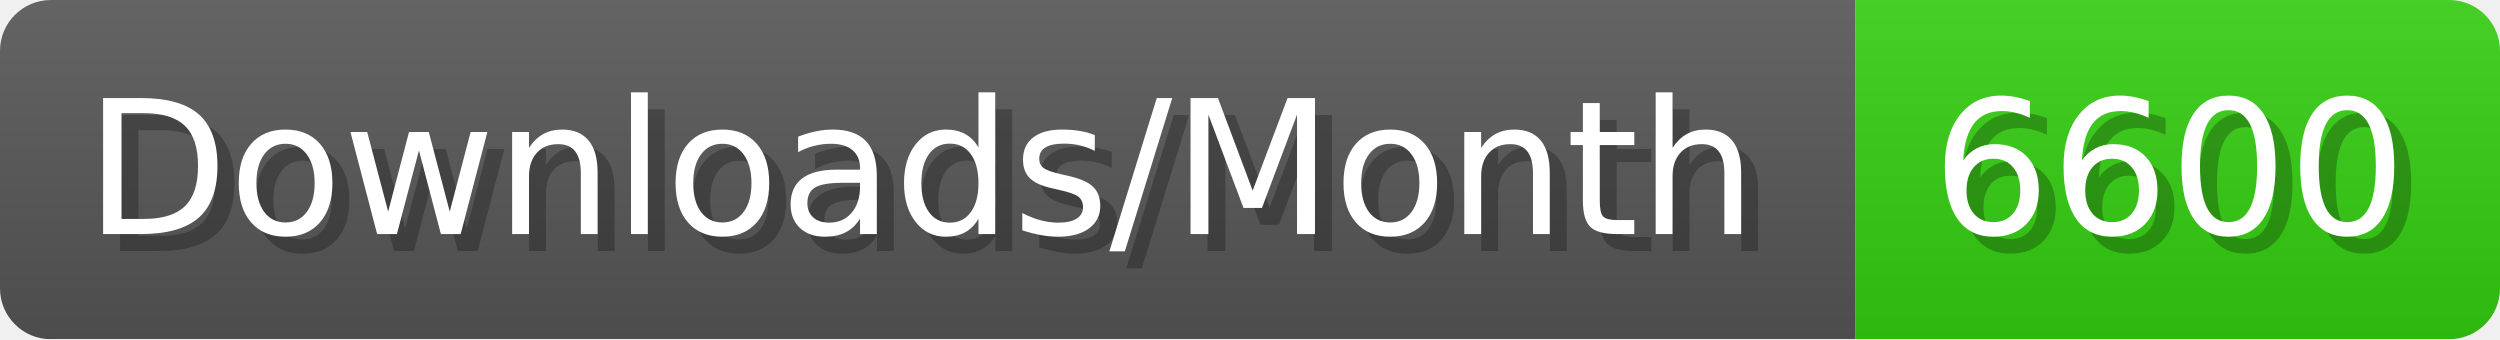
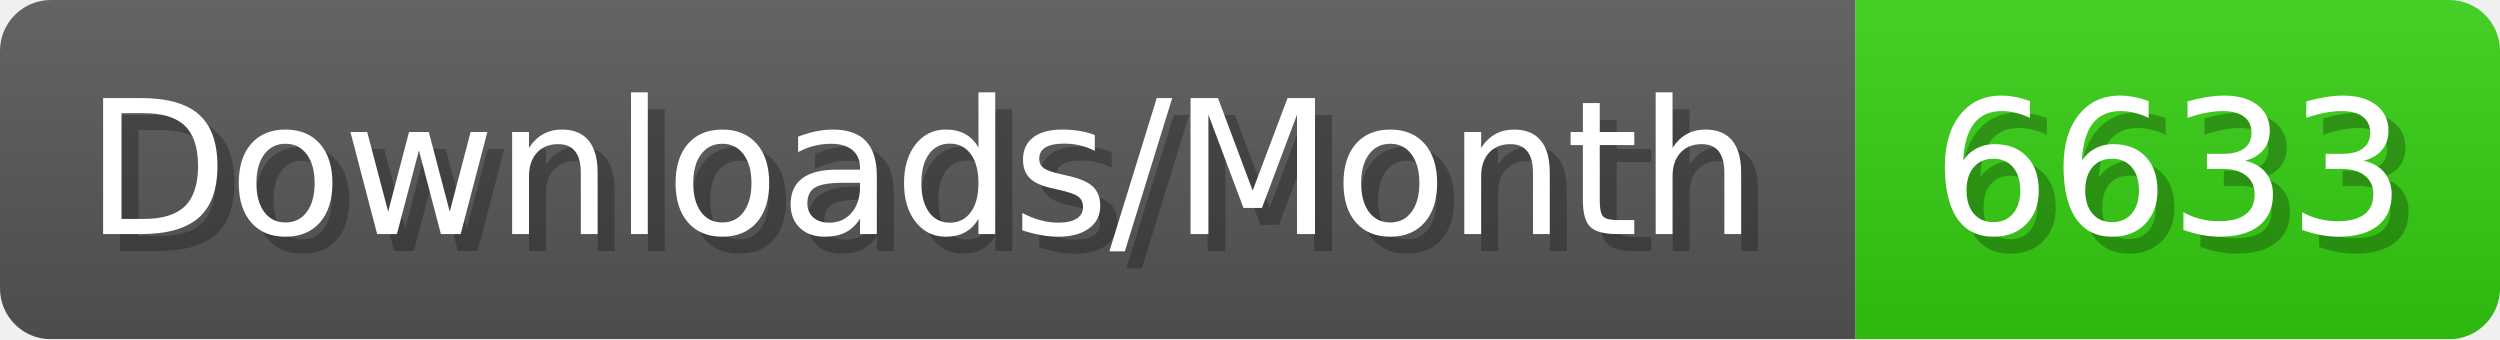
- <svg xmlns="http://www.w3.org/2000/svg" width="147.4" height="20" viewBox="0 0 1474 200" role="img" aria-label="Downloads/Month: 6600">
+ <svg xmlns="http://www.w3.org/2000/svg" width="147.4" height="20" viewBox="0 0 1474 200" role="img" aria-label="Downloads/Month: 6633">
  <linearGradient id="YlXUI" x2="0" y2="100%">
    <stop offset="0" stop-opacity=".1" stop-color="#EEE" />
    <stop offset="1" stop-opacity=".1" />
  </linearGradient>
  <mask id="JHhop">
    <rect width="1474" height="200" rx="30" fill="#FFF" />
  </mask>
  <g mask="url(#JHhop)">
    <rect width="1094" height="200" fill="#555" />
    <rect width="380" height="200" fill="#3C1" x="1094" />
    <rect width="1474" height="200" fill="url(#YlXUI)" />
  </g>
  <g aria-hidden="true" fill="#fff" text-anchor="start" font-family="Verdana,DejaVu Sans,sans-serif" font-size="110">
    <text x="60" y="148" textLength="994" fill="#000" opacity="0.25">Downloads/Month</text>
    <text x="50" y="138" textLength="994">Downloads/Month</text>
-     <text x="1149" y="148" textLength="280" fill="#000" opacity="0.25">6600</text>
-     <text x="1139" y="138" textLength="280">6600</text>
+     <text x="1149" y="148" textLength="280" fill="#000" opacity="0.25">6633</text>
+     <text x="1139" y="138" textLength="280">6633</text>
  </g>
</svg>
